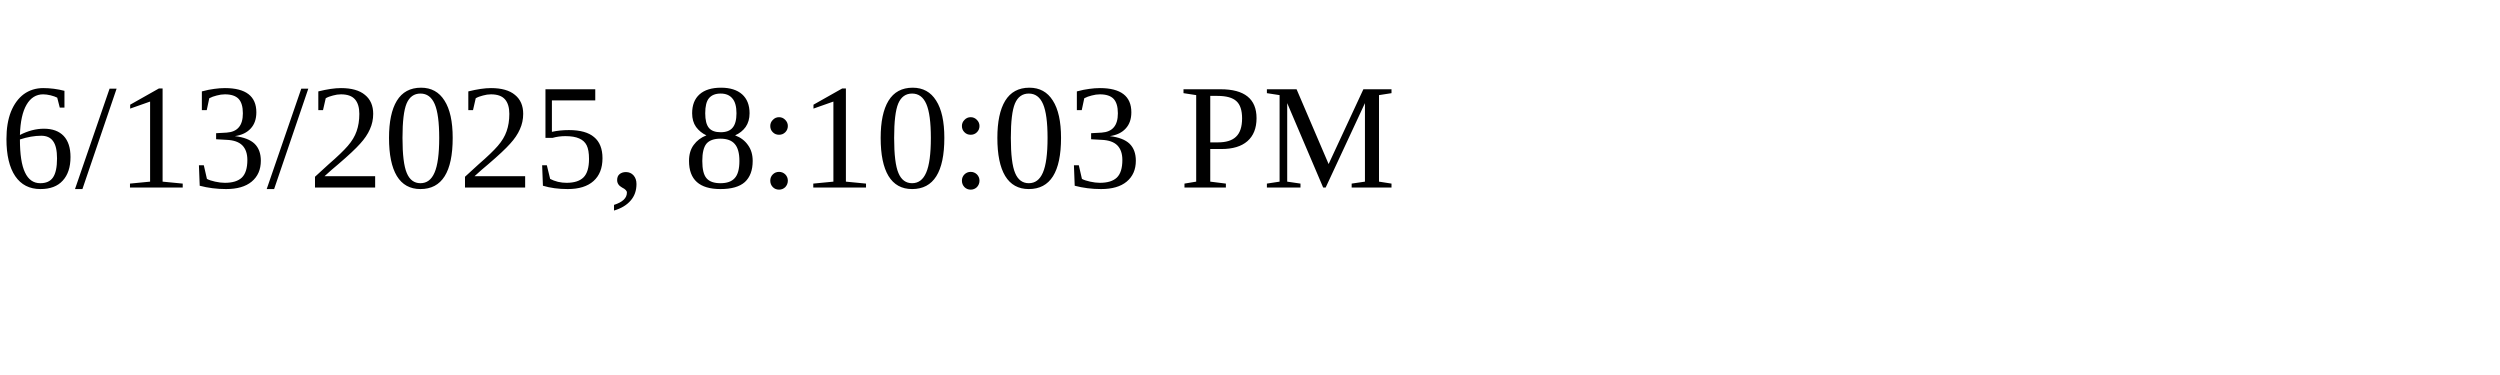
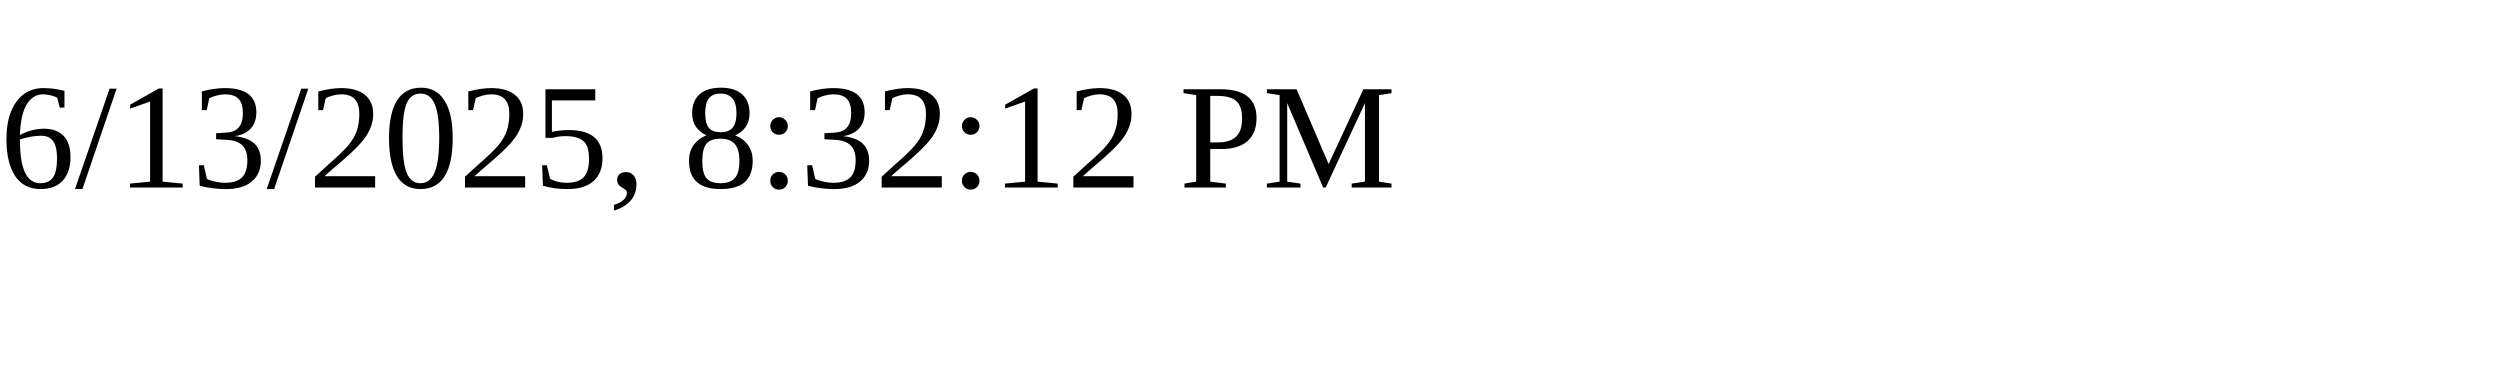
<svg xmlns="http://www.w3.org/2000/svg" height="30" width="200">
-   <text x="0" y="15">6/13/2025, 8:10:03 PM</text>
+   <text x="0" y="15">6/13/2025, 8:32:12 PM</text>
</svg>
